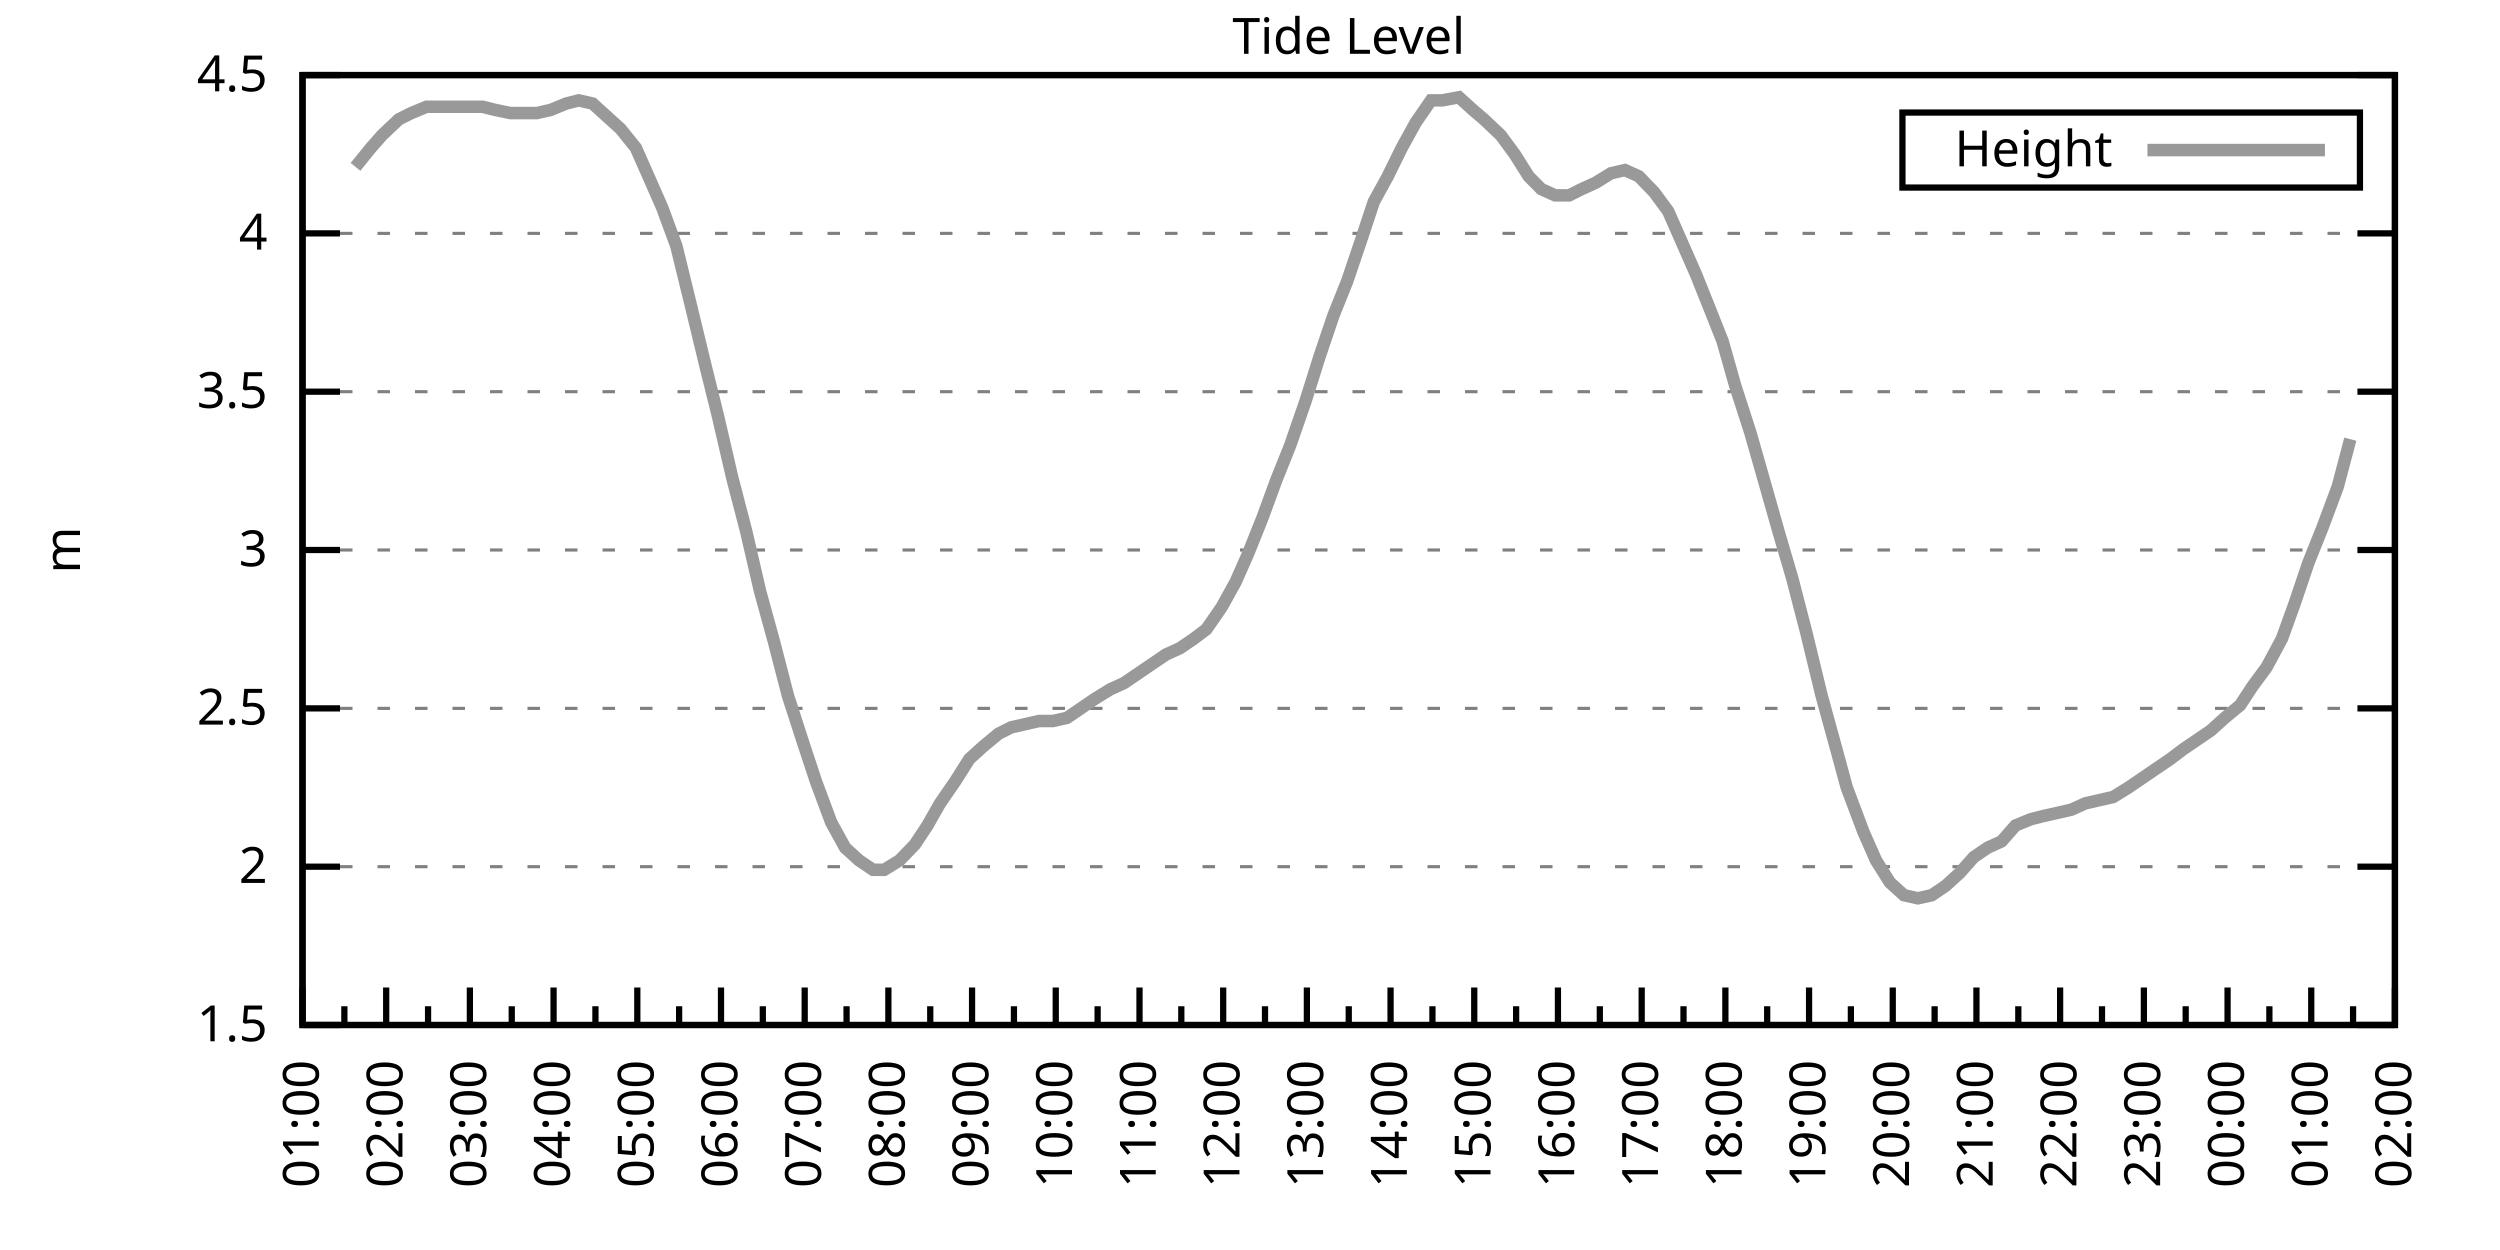
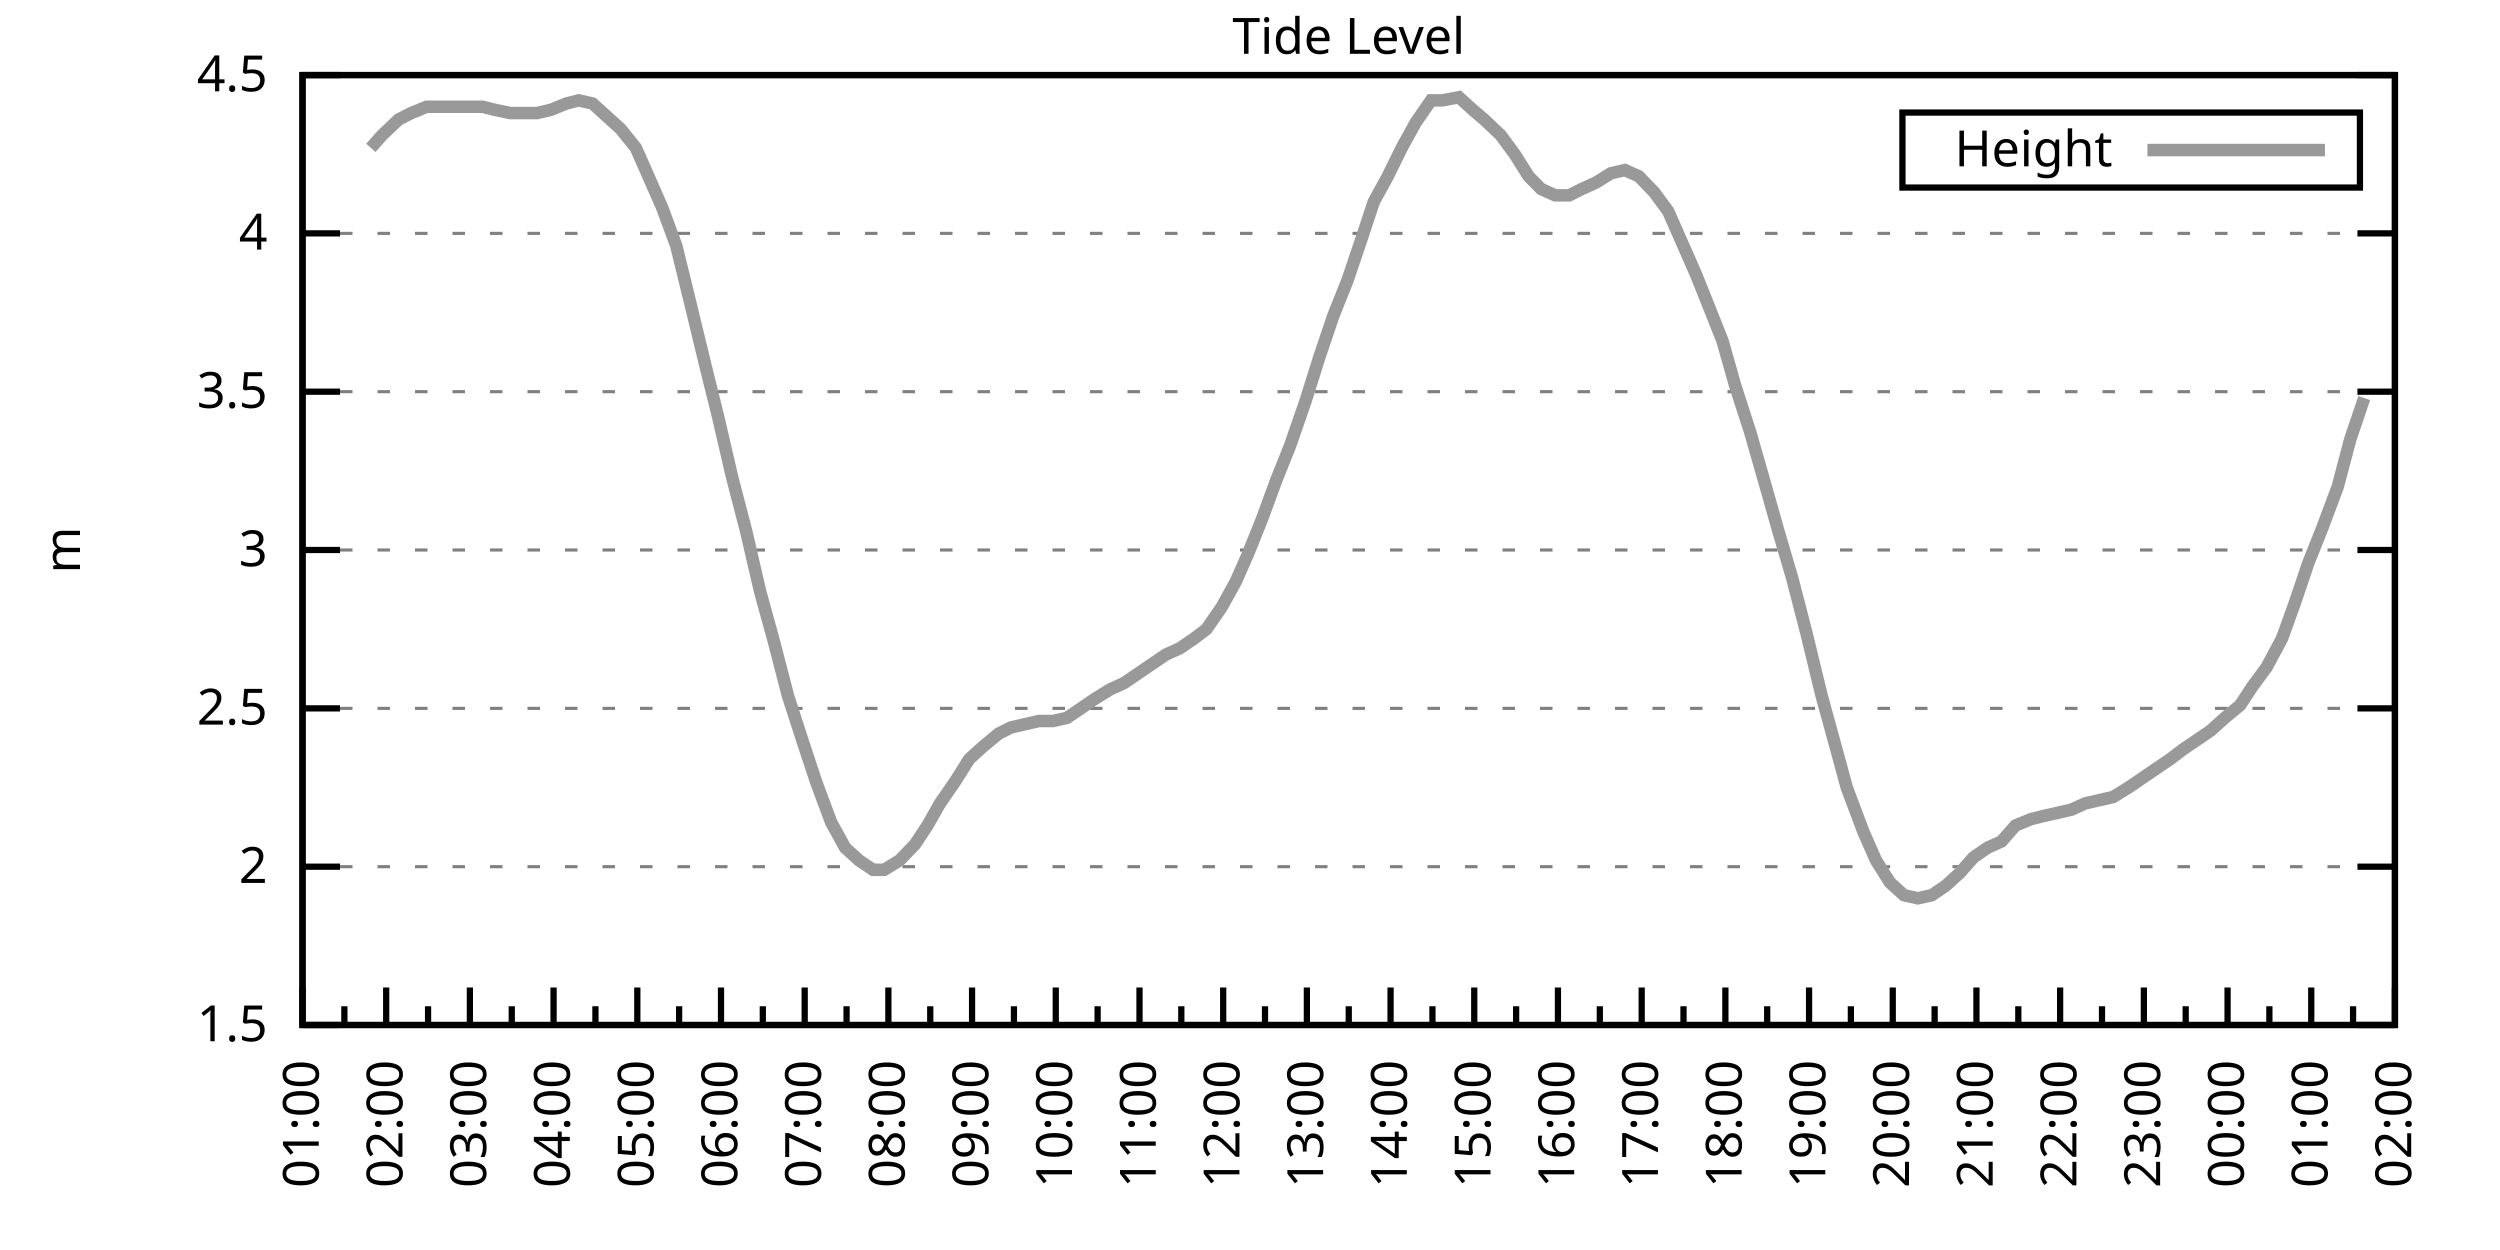
<svg xmlns="http://www.w3.org/2000/svg" xmlns:xlink="http://www.w3.org/1999/xlink" width="400" height="200" viewBox="0 0 400 200">
  <g id="gnuplot_canvas">
    <rect x="0" y="0" width="400" height="200" fill="none" />
    <defs>
      <circle id="gpDot" r="0.5" stroke-width="0.5" stroke="currentColor" />
      <path id="gpPt0" stroke-width="0.333" stroke="currentColor" d="M-1,0 h2 M0,-1 v2" />
      <path id="gpPt1" stroke-width="0.333" stroke="currentColor" d="M-1,-1 L1,1 M1,-1 L-1,1" />
      <path id="gpPt2" stroke-width="0.333" stroke="currentColor" d="M-1,0 L1,0 M0,-1 L0,1 M-1,-1 L1,1 M-1,1 L1,-1" />
      <rect id="gpPt3" stroke-width="0.333" stroke="currentColor" x="-1" y="-1" width="2" height="2" />
      <rect id="gpPt4" stroke-width="0.333" stroke="currentColor" fill="currentColor" x="-1" y="-1" width="2" height="2" />
      <circle id="gpPt5" stroke-width="0.333" stroke="currentColor" cx="0" cy="0" r="1" />
      <use xlink:href="#gpPt5" id="gpPt6" fill="currentColor" stroke="none" />
      <path id="gpPt7" stroke-width="0.333" stroke="currentColor" d="M0,-1.33 L-1.33,0.67 L1.33,0.67 z" />
      <use xlink:href="#gpPt7" id="gpPt8" fill="currentColor" stroke="none" />
      <use xlink:href="#gpPt7" id="gpPt9" stroke="currentColor" transform="rotate(180)" />
      <use xlink:href="#gpPt9" id="gpPt10" fill="currentColor" stroke="none" />
      <use xlink:href="#gpPt3" id="gpPt11" stroke="currentColor" transform="rotate(45)" />
      <use xlink:href="#gpPt11" id="gpPt12" fill="currentColor" stroke="none" />
      <path id="gpPt13" stroke-width="0.333" stroke="currentColor" d="M0,1.330 L1.265,0.411 L0.782,-1.067 L-0.782,-1.076 L-1.265,0.411 z" />
      <use xlink:href="#gpPt13" id="gpPt14" fill="currentColor" stroke="none" />
      <filter id="textbox" filterUnits="objectBoundingBox" x="0" y="0" height="1" width="1">
        <feFlood flood-color="white" flood-opacity="1" result="bgnd" />
        <feComposite in="SourceGraphic" in2="bgnd" operator="atop" />
      </filter>
      <filter id="greybox" filterUnits="objectBoundingBox" x="0" y="0" height="1" width="1">
        <feFlood flood-color="lightgrey" flood-opacity="1" result="grey" />
        <feComposite in="SourceGraphic" in2="grey" operator="atop" />
      </filter>
    </defs>
    <g fill="none" color="white" stroke="currentColor" stroke-width="1.00" stroke-linecap="butt" stroke-linejoin="miter">
</g>
    <g fill="none" color="black" stroke="currentColor" stroke-width="1.00" stroke-linecap="butt" stroke-linejoin="miter">
      <g stroke="none" shape-rendering="crispEdges">
        <polygon fill="rgb(255, 255, 255)" points="48.40,164.00 383.18,164.00 383.18,12.02 48.40,12.02 " />
      </g>
    </g>
    <g fill="none" color="black" stroke="currentColor" stroke-width="1.00" stroke-linecap="butt" stroke-linejoin="miter">
</g>
    <g fill="none" color="black" stroke="black" stroke-width="0.50" stroke-linecap="butt" stroke-linejoin="miter">
</g>
    <g fill="none" color="gray" stroke="currentColor" stroke-width="0.50" stroke-linecap="butt" stroke-linejoin="miter">
      <path stroke="gray" stroke-dasharray="2,4" class="gridline" d="M48.40,164.00 L383.19,164.00  " />
    </g>
    <g fill="none" color="gray" stroke="gray" stroke-width="1.00" stroke-linecap="butt" stroke-linejoin="miter">
</g>
    <g fill="none" color="black" stroke="currentColor" stroke-width="1.00" stroke-linecap="butt" stroke-linejoin="miter">
      <path stroke="black" d="M48.40,164.00 L54.40,164.00 M383.19,164.00 L377.19,164.00  " />
      <g transform="translate(42.80,166.60)" stroke="none" fill="black" font-family="Sans" font-size="8.00" text-anchor="end">
        <text>
          <tspan font-family="Sans"> 1.5</tspan>
        </text>
      </g>
    </g>
    <g fill="none" color="black" stroke="currentColor" stroke-width="1.00" stroke-linecap="butt" stroke-linejoin="miter">
</g>
    <g fill="none" color="black" stroke="black" stroke-width="0.50" stroke-linecap="butt" stroke-linejoin="miter">
</g>
    <g fill="none" color="gray" stroke="currentColor" stroke-width="0.50" stroke-linecap="butt" stroke-linejoin="miter">
      <path stroke="gray" stroke-dasharray="2,4" class="gridline" d="M48.40,138.67 L383.19,138.67  " />
    </g>
    <g fill="none" color="gray" stroke="gray" stroke-width="1.00" stroke-linecap="butt" stroke-linejoin="miter">
</g>
    <g fill="none" color="black" stroke="currentColor" stroke-width="1.00" stroke-linecap="butt" stroke-linejoin="miter">
      <path stroke="black" d="M48.40,138.67 L54.40,138.67 M383.19,138.67 L377.19,138.67  " />
      <g transform="translate(42.80,141.27)" stroke="none" fill="black" font-family="Sans" font-size="8.00" text-anchor="end">
        <text>
          <tspan font-family="Sans"> 2</tspan>
        </text>
      </g>
    </g>
    <g fill="none" color="black" stroke="currentColor" stroke-width="1.00" stroke-linecap="butt" stroke-linejoin="miter">
</g>
    <g fill="none" color="black" stroke="black" stroke-width="0.50" stroke-linecap="butt" stroke-linejoin="miter">
</g>
    <g fill="none" color="gray" stroke="currentColor" stroke-width="0.50" stroke-linecap="butt" stroke-linejoin="miter">
      <path stroke="gray" stroke-dasharray="2,4" class="gridline" d="M48.40,113.34 L383.19,113.34  " />
    </g>
    <g fill="none" color="gray" stroke="gray" stroke-width="1.00" stroke-linecap="butt" stroke-linejoin="miter">
</g>
    <g fill="none" color="black" stroke="currentColor" stroke-width="1.00" stroke-linecap="butt" stroke-linejoin="miter">
      <path stroke="black" d="M48.40,113.34 L54.40,113.34 M383.19,113.34 L377.19,113.34  " />
      <g transform="translate(42.80,115.94)" stroke="none" fill="black" font-family="Sans" font-size="8.00" text-anchor="end">
        <text>
          <tspan font-family="Sans"> 2.5</tspan>
        </text>
      </g>
    </g>
    <g fill="none" color="black" stroke="currentColor" stroke-width="1.00" stroke-linecap="butt" stroke-linejoin="miter">
</g>
    <g fill="none" color="black" stroke="black" stroke-width="0.50" stroke-linecap="butt" stroke-linejoin="miter">
</g>
    <g fill="none" color="gray" stroke="currentColor" stroke-width="0.50" stroke-linecap="butt" stroke-linejoin="miter">
      <path stroke="gray" stroke-dasharray="2,4" class="gridline" d="M48.40,88.00 L383.19,88.00  " />
    </g>
    <g fill="none" color="gray" stroke="gray" stroke-width="1.00" stroke-linecap="butt" stroke-linejoin="miter">
</g>
    <g fill="none" color="black" stroke="currentColor" stroke-width="1.00" stroke-linecap="butt" stroke-linejoin="miter">
      <path stroke="black" d="M48.40,88.00 L54.40,88.00 M383.19,88.00 L377.19,88.00  " />
      <g transform="translate(42.80,90.60)" stroke="none" fill="black" font-family="Sans" font-size="8.00" text-anchor="end">
        <text>
          <tspan font-family="Sans"> 3</tspan>
        </text>
      </g>
    </g>
    <g fill="none" color="black" stroke="currentColor" stroke-width="1.00" stroke-linecap="butt" stroke-linejoin="miter">
</g>
    <g fill="none" color="black" stroke="black" stroke-width="0.50" stroke-linecap="butt" stroke-linejoin="miter">
</g>
    <g fill="none" color="gray" stroke="currentColor" stroke-width="0.50" stroke-linecap="butt" stroke-linejoin="miter">
      <path stroke="gray" stroke-dasharray="2,4" class="gridline" d="M48.40,62.67 L383.19,62.67  " />
    </g>
    <g fill="none" color="gray" stroke="gray" stroke-width="1.00" stroke-linecap="butt" stroke-linejoin="miter">
</g>
    <g fill="none" color="black" stroke="currentColor" stroke-width="1.00" stroke-linecap="butt" stroke-linejoin="miter">
      <path stroke="black" d="M48.40,62.67 L54.40,62.67 M383.19,62.67 L377.19,62.67  " />
      <g transform="translate(42.80,65.27)" stroke="none" fill="black" font-family="Sans" font-size="8.00" text-anchor="end">
        <text>
          <tspan font-family="Sans"> 3.5</tspan>
        </text>
      </g>
    </g>
    <g fill="none" color="black" stroke="currentColor" stroke-width="1.00" stroke-linecap="butt" stroke-linejoin="miter">
</g>
    <g fill="none" color="black" stroke="black" stroke-width="0.50" stroke-linecap="butt" stroke-linejoin="miter">
</g>
    <g fill="none" color="gray" stroke="currentColor" stroke-width="0.50" stroke-linecap="butt" stroke-linejoin="miter">
      <path stroke="gray" stroke-dasharray="2,4" class="gridline" d="M48.40,37.34 L383.19,37.34  " />
    </g>
    <g fill="none" color="gray" stroke="gray" stroke-width="1.00" stroke-linecap="butt" stroke-linejoin="miter">
</g>
    <g fill="none" color="black" stroke="currentColor" stroke-width="1.00" stroke-linecap="butt" stroke-linejoin="miter">
      <path stroke="black" d="M48.40,37.34 L54.40,37.34 M383.19,37.34 L377.19,37.34  " />
      <g transform="translate(42.80,39.94)" stroke="none" fill="black" font-family="Sans" font-size="8.00" text-anchor="end">
        <text>
          <tspan font-family="Sans"> 4</tspan>
        </text>
      </g>
    </g>
    <g fill="none" color="black" stroke="currentColor" stroke-width="1.00" stroke-linecap="butt" stroke-linejoin="miter">
</g>
    <g fill="none" color="black" stroke="black" stroke-width="0.50" stroke-linecap="butt" stroke-linejoin="miter">
</g>
    <g fill="none" color="gray" stroke="currentColor" stroke-width="0.50" stroke-linecap="butt" stroke-linejoin="miter">
      <path stroke="gray" stroke-dasharray="2,4" class="gridline" d="M48.40,12.01 L383.19,12.01  " />
    </g>
    <g fill="none" color="gray" stroke="gray" stroke-width="1.00" stroke-linecap="butt" stroke-linejoin="miter">
</g>
    <g fill="none" color="black" stroke="currentColor" stroke-width="1.00" stroke-linecap="butt" stroke-linejoin="miter">
      <path stroke="black" d="M48.40,12.01 L54.40,12.01 M383.19,12.01 L377.19,12.01  " />
      <g transform="translate(42.80,14.61)" stroke="none" fill="black" font-family="Sans" font-size="8.00" text-anchor="end">
        <text>
          <tspan font-family="Sans"> 4.5</tspan>
        </text>
      </g>
    </g>
    <g fill="none" color="black" stroke="currentColor" stroke-width="1.00" stroke-linecap="butt" stroke-linejoin="miter">
      <path stroke="black" d="M48.40,164.00 L48.40,158.00  " />
      <g transform="translate(51.00,169.60) rotate(270)" stroke="none" fill="black" font-family="Sans" font-size="8.00" text-anchor="end">
        <text>
          <tspan font-family="Sans">01:00</tspan>
        </text>
      </g>
    </g>
    <g fill="none" color="black" stroke="currentColor" stroke-width="1.00" stroke-linecap="butt" stroke-linejoin="miter">
      <path stroke="black" d="M55.10,164.00 L55.10,161.00 M61.79,164.00 L61.79,158.00  " />
      <g transform="translate(64.39,169.60) rotate(270)" stroke="none" fill="black" font-family="Sans" font-size="8.00" text-anchor="end">
        <text>
          <tspan font-family="Sans">02:00</tspan>
        </text>
      </g>
    </g>
    <g fill="none" color="black" stroke="currentColor" stroke-width="1.00" stroke-linecap="butt" stroke-linejoin="miter">
      <path stroke="black" d="M68.49,164.00 L68.49,161.00 M75.18,164.00 L75.18,158.00  " />
      <g transform="translate(77.78,169.60) rotate(270)" stroke="none" fill="black" font-family="Sans" font-size="8.00" text-anchor="end">
        <text>
          <tspan font-family="Sans">03:00</tspan>
        </text>
      </g>
    </g>
    <g fill="none" color="black" stroke="currentColor" stroke-width="1.00" stroke-linecap="butt" stroke-linejoin="miter">
      <path stroke="black" d="M81.88,164.00 L81.88,161.00 M88.57,164.00 L88.57,158.00  " />
      <g transform="translate(91.17,169.60) rotate(270)" stroke="none" fill="black" font-family="Sans" font-size="8.00" text-anchor="end">
        <text>
          <tspan font-family="Sans">04:00</tspan>
        </text>
      </g>
    </g>
    <g fill="none" color="black" stroke="currentColor" stroke-width="1.00" stroke-linecap="butt" stroke-linejoin="miter">
      <path stroke="black" d="M95.27,164.00 L95.27,161.00 M101.97,164.00 L101.97,158.00  " />
      <g transform="translate(104.57,169.60) rotate(270)" stroke="none" fill="black" font-family="Sans" font-size="8.00" text-anchor="end">
        <text>
          <tspan font-family="Sans">05:00</tspan>
        </text>
      </g>
    </g>
    <g fill="none" color="black" stroke="currentColor" stroke-width="1.00" stroke-linecap="butt" stroke-linejoin="miter">
      <path stroke="black" d="M108.66,164.00 L108.66,161.00 M115.36,164.00 L115.36,158.00  " />
      <g transform="translate(117.96,169.60) rotate(270)" stroke="none" fill="black" font-family="Sans" font-size="8.00" text-anchor="end">
        <text>
          <tspan font-family="Sans">06:00</tspan>
        </text>
      </g>
    </g>
    <g fill="none" color="black" stroke="currentColor" stroke-width="1.00" stroke-linecap="butt" stroke-linejoin="miter">
      <path stroke="black" d="M122.05,164.00 L122.05,161.00 M128.75,164.00 L128.75,158.00  " />
      <g transform="translate(131.35,169.60) rotate(270)" stroke="none" fill="black" font-family="Sans" font-size="8.00" text-anchor="end">
        <text>
          <tspan font-family="Sans">07:00</tspan>
        </text>
      </g>
    </g>
    <g fill="none" color="black" stroke="currentColor" stroke-width="1.00" stroke-linecap="butt" stroke-linejoin="miter">
      <path stroke="black" d="M135.45,164.00 L135.45,161.00 M142.14,164.00 L142.14,158.00  " />
      <g transform="translate(144.74,169.60) rotate(270)" stroke="none" fill="black" font-family="Sans" font-size="8.00" text-anchor="end">
        <text>
          <tspan font-family="Sans">08:00</tspan>
        </text>
      </g>
    </g>
    <g fill="none" color="black" stroke="currentColor" stroke-width="1.00" stroke-linecap="butt" stroke-linejoin="miter">
      <path stroke="black" d="M148.84,164.00 L148.84,161.00 M155.53,164.00 L155.53,158.00  " />
      <g transform="translate(158.13,169.60) rotate(270)" stroke="none" fill="black" font-family="Sans" font-size="8.00" text-anchor="end">
        <text>
          <tspan font-family="Sans">09:00</tspan>
        </text>
      </g>
    </g>
    <g fill="none" color="black" stroke="currentColor" stroke-width="1.00" stroke-linecap="butt" stroke-linejoin="miter">
      <path stroke="black" d="M162.23,164.00 L162.23,161.00 M168.92,164.00 L168.92,158.00  " />
      <g transform="translate(171.52,169.60) rotate(270)" stroke="none" fill="black" font-family="Sans" font-size="8.00" text-anchor="end">
        <text>
          <tspan font-family="Sans">10:00</tspan>
        </text>
      </g>
    </g>
    <g fill="none" color="black" stroke="currentColor" stroke-width="1.00" stroke-linecap="butt" stroke-linejoin="miter">
      <path stroke="black" d="M175.62,164.00 L175.62,161.00 M182.32,164.00 L182.32,158.00  " />
      <g transform="translate(184.92,169.60) rotate(270)" stroke="none" fill="black" font-family="Sans" font-size="8.00" text-anchor="end">
        <text>
          <tspan font-family="Sans">11:00</tspan>
        </text>
      </g>
    </g>
    <g fill="none" color="black" stroke="currentColor" stroke-width="1.00" stroke-linecap="butt" stroke-linejoin="miter">
      <path stroke="black" d="M189.01,164.00 L189.01,161.00 M195.71,164.00 L195.71,158.00  " />
      <g transform="translate(198.31,169.60) rotate(270)" stroke="none" fill="black" font-family="Sans" font-size="8.00" text-anchor="end">
        <text>
          <tspan font-family="Sans">12:00</tspan>
        </text>
      </g>
    </g>
    <g fill="none" color="black" stroke="currentColor" stroke-width="1.00" stroke-linecap="butt" stroke-linejoin="miter">
      <path stroke="black" d="M202.40,164.00 L202.40,161.00 M209.10,164.00 L209.10,158.00  " />
      <g transform="translate(211.70,169.60) rotate(270)" stroke="none" fill="black" font-family="Sans" font-size="8.00" text-anchor="end">
        <text>
          <tspan font-family="Sans">13:00</tspan>
        </text>
      </g>
    </g>
    <g fill="none" color="black" stroke="currentColor" stroke-width="1.00" stroke-linecap="butt" stroke-linejoin="miter">
      <path stroke="black" d="M215.80,164.00 L215.80,161.00 M222.49,164.00 L222.49,158.00  " />
      <g transform="translate(225.09,169.60) rotate(270)" stroke="none" fill="black" font-family="Sans" font-size="8.00" text-anchor="end">
        <text>
          <tspan font-family="Sans">14:00</tspan>
        </text>
      </g>
    </g>
    <g fill="none" color="black" stroke="currentColor" stroke-width="1.00" stroke-linecap="butt" stroke-linejoin="miter">
      <path stroke="black" d="M229.19,164.00 L229.19,161.00 M235.88,164.00 L235.88,158.00  " />
      <g transform="translate(238.48,169.60) rotate(270)" stroke="none" fill="black" font-family="Sans" font-size="8.00" text-anchor="end">
        <text>
          <tspan font-family="Sans">15:00</tspan>
        </text>
      </g>
    </g>
    <g fill="none" color="black" stroke="currentColor" stroke-width="1.00" stroke-linecap="butt" stroke-linejoin="miter">
      <path stroke="black" d="M242.58,164.00 L242.58,161.00 M249.27,164.00 L249.27,158.00  " />
      <g transform="translate(251.87,169.60) rotate(270)" stroke="none" fill="black" font-family="Sans" font-size="8.00" text-anchor="end">
        <text>
          <tspan font-family="Sans">16:00</tspan>
        </text>
      </g>
    </g>
    <g fill="none" color="black" stroke="currentColor" stroke-width="1.00" stroke-linecap="butt" stroke-linejoin="miter">
      <path stroke="black" d="M255.97,164.00 L255.97,161.00 M262.67,164.00 L262.67,158.00  " />
      <g transform="translate(265.27,169.60) rotate(270)" stroke="none" fill="black" font-family="Sans" font-size="8.00" text-anchor="end">
        <text>
          <tspan font-family="Sans">17:00</tspan>
        </text>
      </g>
    </g>
    <g fill="none" color="black" stroke="currentColor" stroke-width="1.00" stroke-linecap="butt" stroke-linejoin="miter">
      <path stroke="black" d="M269.36,164.00 L269.36,161.00 M276.06,164.00 L276.06,158.00  " />
      <g transform="translate(278.66,169.60) rotate(270)" stroke="none" fill="black" font-family="Sans" font-size="8.00" text-anchor="end">
        <text>
          <tspan font-family="Sans">18:00</tspan>
        </text>
      </g>
    </g>
    <g fill="none" color="black" stroke="currentColor" stroke-width="1.00" stroke-linecap="butt" stroke-linejoin="miter">
      <path stroke="black" d="M282.75,164.00 L282.75,161.00 M289.45,164.00 L289.45,158.00  " />
      <g transform="translate(292.05,169.60) rotate(270)" stroke="none" fill="black" font-family="Sans" font-size="8.00" text-anchor="end">
        <text>
          <tspan font-family="Sans">19:00</tspan>
        </text>
      </g>
    </g>
    <g fill="none" color="black" stroke="currentColor" stroke-width="1.00" stroke-linecap="butt" stroke-linejoin="miter">
      <path stroke="black" d="M296.14,164.00 L296.14,161.00 M302.84,164.00 L302.84,158.00  " />
      <g transform="translate(305.44,169.60) rotate(270)" stroke="none" fill="black" font-family="Sans" font-size="8.00" text-anchor="end">
        <text>
          <tspan font-family="Sans">20:00</tspan>
        </text>
      </g>
    </g>
    <g fill="none" color="black" stroke="currentColor" stroke-width="1.00" stroke-linecap="butt" stroke-linejoin="miter">
      <path stroke="black" d="M309.54,164.00 L309.54,161.00 M316.23,164.00 L316.23,158.00  " />
      <g transform="translate(318.83,169.60) rotate(270)" stroke="none" fill="black" font-family="Sans" font-size="8.00" text-anchor="end">
        <text>
          <tspan font-family="Sans">21:00</tspan>
        </text>
      </g>
    </g>
    <g fill="none" color="black" stroke="currentColor" stroke-width="1.00" stroke-linecap="butt" stroke-linejoin="miter">
      <path stroke="black" d="M322.93,164.00 L322.93,161.00 M329.62,164.00 L329.62,158.00  " />
      <g transform="translate(332.22,169.60) rotate(270)" stroke="none" fill="black" font-family="Sans" font-size="8.00" text-anchor="end">
        <text>
          <tspan font-family="Sans">22:00</tspan>
        </text>
      </g>
    </g>
    <g fill="none" color="black" stroke="currentColor" stroke-width="1.00" stroke-linecap="butt" stroke-linejoin="miter">
      <path stroke="black" d="M336.32,164.00 L336.32,161.00 M343.02,164.00 L343.02,158.00  " />
      <g transform="translate(345.62,169.60) rotate(270)" stroke="none" fill="black" font-family="Sans" font-size="8.00" text-anchor="end">
        <text>
          <tspan font-family="Sans">23:00</tspan>
        </text>
      </g>
    </g>
    <g fill="none" color="black" stroke="currentColor" stroke-width="1.00" stroke-linecap="butt" stroke-linejoin="miter">
      <path stroke="black" d="M349.71,164.00 L349.71,161.00 M356.41,164.00 L356.41,158.00  " />
      <g transform="translate(359.01,169.60) rotate(270)" stroke="none" fill="black" font-family="Sans" font-size="8.00" text-anchor="end">
        <text>
          <tspan font-family="Sans">00:00</tspan>
        </text>
      </g>
    </g>
    <g fill="none" color="black" stroke="currentColor" stroke-width="1.00" stroke-linecap="butt" stroke-linejoin="miter">
      <path stroke="black" d="M363.10,164.00 L363.10,161.00 M369.80,164.00 L369.80,158.00  " />
      <g transform="translate(372.40,169.60) rotate(270)" stroke="none" fill="black" font-family="Sans" font-size="8.00" text-anchor="end">
        <text>
          <tspan font-family="Sans">01:00</tspan>
        </text>
      </g>
    </g>
    <g fill="none" color="black" stroke="currentColor" stroke-width="1.00" stroke-linecap="butt" stroke-linejoin="miter">
      <path stroke="black" d="M376.49,164.00 L376.49,161.00 M383.19,164.00 L383.19,158.00  " />
      <g transform="translate(385.79,169.60) rotate(270)" stroke="none" fill="black" font-family="Sans" font-size="8.00" text-anchor="end">
        <text>
          <tspan font-family="Sans">02:00</tspan>
        </text>
      </g>
    </g>
    <g fill="none" color="black" stroke="currentColor" stroke-width="1.00" stroke-linecap="butt" stroke-linejoin="miter">
</g>
    <g fill="none" color="black" stroke="currentColor" stroke-width="1.00" stroke-linecap="butt" stroke-linejoin="miter">
      <path stroke="black" d="M48.40,12.01 L48.40,164.00 L383.19,164.00 L383.19,12.01 L48.40,12.01 Z  " />
    </g>
    <g fill="none" color="black" stroke="currentColor" stroke-width="1.00" stroke-linecap="butt" stroke-linejoin="miter">
      <g transform="translate(12.80,88.01) rotate(270)" stroke="none" fill="black" font-family="Sans" font-size="8.00" text-anchor="middle">
        <text>
          <tspan font-family="Sans">m</tspan>
        </text>
      </g>
    </g>
    <g fill="none" color="black" stroke="currentColor" stroke-width="1.00" stroke-linecap="butt" stroke-linejoin="miter">
</g>
    <g fill="none" color="black" stroke="currentColor" stroke-width="1.00" stroke-linecap="butt" stroke-linejoin="miter">
      <path stroke="black" d="M304.39,30.01 L304.39,18.01 L377.59,18.01 L377.59,30.01 L304.39,30.01 Z  " />
    </g>
    <g id="Tide_level_plot_1">
      <g fill="none" color="white" stroke="black" stroke-width="2.00" stroke-linecap="butt" stroke-linejoin="miter">
</g>
      <g fill="none" color="black" stroke="currentColor" stroke-width="2.00" stroke-linecap="butt" stroke-linejoin="miter">
        <g transform="translate(337.99,26.61)" stroke="none" fill="black" font-family="Sans" font-size="8.00" text-anchor="end">
          <text>
            <tspan font-family="Sans">Height</tspan>
          </text>
        </g>
      </g>
      <g fill="none" color="black" stroke="currentColor" stroke-width="2.00" stroke-linecap="butt" stroke-linejoin="miter">
-         <path stroke="rgb(153, 153, 153)" d="M343.59,24.01 L371.99,24.01 M56.88,26.70 L59.34,23.66 L61.12,21.64 L63.80,19.10 L65.81,18.09 L68.26,17.08   L70.50,17.08 L72.73,17.08 L74.74,17.08 L77.19,17.08 L79.20,17.58 L81.66,18.09 L83.66,18.09 L85.90,18.09   L88.13,17.58 L90.58,16.57 L92.59,16.06 L94.82,16.57 L97.06,18.60 L99.29,20.62 L101.74,23.66 L103.98,28.73   L105.98,33.29 L108.22,39.37 L110.45,48.49 L112.90,58.62 L114.91,66.73 L117.14,76.35 L119.38,84.97 L121.61,94.59   L123.84,102.70 L126.07,111.31 L128.53,118.91 L130.54,124.99 L132.99,131.58 L135.22,135.63 L137.45,137.66 L139.69,139.17   L141.47,139.17 L143.93,137.66 L146.38,135.12 L148.39,132.08 L150.40,128.54 L152.85,124.99 L155.09,121.44 L157.32,119.42   L159.77,117.39 L161.78,116.38 L164.01,115.87 L166.25,115.36 L168.48,115.36 L170.71,114.86 L172.94,113.34 L175.17,111.82   L177.63,110.30 L179.86,109.28 L182.09,107.76 L184.32,106.24 L186.56,104.72 L188.79,103.71 L191.02,102.19 L193.03,100.67   L195.48,97.12 L197.72,93.07 L199.73,88.51 L201.96,82.94 L204.19,76.86 L206.42,71.29 L208.88,64.19 L211.11,57.10   L213.34,50.51 L215.57,44.94 L217.80,38.35 L219.81,32.28 L222.04,28.22 L224.28,23.66 L226.51,19.61 L228.96,16.06   L230.75,16.06 L233.43,15.56 L235.66,17.58 L237.44,19.10 L240.12,21.64 L242.36,24.68 L244.59,28.22 L246.60,30.25   L248.83,31.26 L251.06,31.26 L253.07,30.25 L255.30,29.24 L257.76,27.72 L259.99,27.21 L262.22,28.22 L264.67,30.76   L266.91,33.80 L269.14,38.86 L271.37,43.93 L273.60,49.50 L275.61,54.57 L277.62,61.66 L280.07,69.26 L282.53,77.87   L284.54,84.97 L286.77,92.56 L289.00,101.18 L291.46,111.31 L293.69,119.42 L295.48,126.00 L298.15,133.10 L300.16,137.66   L302.39,141.20 L304.63,143.23 L306.86,143.73 L309.09,143.23 L311.32,141.71 L313.55,139.68 L315.79,137.15 L318.02,135.63   L320.25,134.62 L322.48,132.08 L324.94,131.07 L326.95,130.56 L329.18,130.06 L331.41,129.55 L333.64,128.54 L335.87,128.03   L338.10,127.52 L340.56,126.00 L342.79,124.48 L345.02,122.96 L347.26,121.44 L349.26,119.92 L351.50,118.40 L353.73,116.88   L355.96,114.86 L358.42,112.83 L360.42,109.79 L362.66,106.75 L365.11,102.19 L367.12,96.62 L369.35,90.03 L371.58,84.46   L374.04,77.87 L376.05,70.27  " />
+         <path stroke="rgb(153, 153, 153)" d="M343.59,24.01 L371.99,24.01 M59.34,23.66 L61.12,21.64 L63.80,19.10 L65.81,18.09 L68.26,17.08 L70.50,17.08   L72.73,17.08 L74.74,17.08 L77.19,17.08 L79.20,17.58 L81.66,18.09 L83.66,18.09 L85.90,18.09 L88.13,17.58   L90.58,16.57 L92.59,16.06 L94.82,16.57 L97.06,18.60 L99.29,20.62 L101.74,23.66 L103.98,28.73 L105.98,33.29   L108.22,39.37 L110.45,48.49 L112.90,58.62 L114.91,66.73 L117.14,76.35 L119.38,84.97 L121.61,94.59 L123.84,102.70   L126.07,111.31 L128.53,118.91 L130.54,124.99 L132.99,131.58 L135.22,135.63 L137.45,137.66 L139.69,139.17 L141.47,139.17   L143.93,137.66 L146.38,135.12 L148.39,132.08 L150.40,128.54 L152.85,124.99 L155.09,121.44 L157.32,119.42 L159.77,117.39   L161.78,116.38 L164.01,115.87 L166.25,115.36 L168.48,115.36 L170.71,114.86 L172.94,113.34 L175.17,111.82 L177.63,110.30   L179.86,109.28 L182.09,107.76 L184.32,106.24 L186.56,104.72 L188.79,103.71 L191.02,102.19 L193.03,100.67 L195.48,97.12   L197.72,93.07 L199.73,88.51 L201.96,82.94 L204.19,76.86 L206.42,71.29 L208.88,64.19 L211.11,57.10 L213.34,50.51   L215.57,44.94 L217.80,38.35 L219.81,32.28 L222.04,28.22 L224.28,23.66 L226.51,19.61 L228.96,16.06 L230.75,16.06   L233.43,15.56 L235.66,17.58 L237.44,19.10 L240.12,21.64 L242.36,24.68 L244.59,28.22 L246.60,30.25 L248.83,31.26   L251.06,31.26 L253.07,30.25 L255.30,29.24 L257.76,27.72 L259.99,27.21 L262.22,28.22 L264.67,30.76 L266.91,33.80   L269.14,38.86 L271.37,43.93 L273.60,49.50 L275.61,54.57 L277.62,61.66 L280.07,69.26 L282.53,77.87 L284.54,84.97   L286.77,92.56 L289.00,101.18 L291.46,111.31 L293.69,119.42 L295.48,126.00 L298.15,133.10 L300.16,137.66 L302.39,141.20   L304.63,143.23 L306.86,143.73 L309.09,143.23 L311.32,141.71 L313.55,139.68 L315.79,137.15 L318.02,135.63 L320.25,134.62   L322.48,132.08 L324.94,131.07 L326.95,130.56 L329.18,130.06 L331.41,129.55 L333.64,128.54 L335.87,128.03 L338.10,127.52   L340.56,126.00 L342.79,124.48 L345.02,122.96 L347.26,121.44 L349.26,119.92 L351.50,118.40 L353.73,116.88 L355.96,114.86   L358.42,112.83 L360.42,109.79 L362.66,106.75 L365.11,102.19 L367.12,96.62 L369.35,90.03 L371.58,84.46 L374.04,77.87   L376.05,70.27 L378.28,63.69  " />
      </g>
    </g>
    <g fill="none" color="black" stroke="currentColor" stroke-width="2.00" stroke-linecap="butt" stroke-linejoin="miter">
</g>
    <g fill="none" color="black" stroke="black" stroke-width="1.00" stroke-linecap="butt" stroke-linejoin="miter">
</g>
    <g fill="none" color="black" stroke="currentColor" stroke-width="1.00" stroke-linecap="butt" stroke-linejoin="miter">
      <path stroke="black" d="M48.40,12.01 L48.40,164.00 L383.19,164.00 L383.19,12.01 L48.40,12.01 Z  " />
    </g>
    <g fill="none" color="black" stroke="currentColor" stroke-width="1.00" stroke-linecap="butt" stroke-linejoin="miter">
      <g transform="translate(215.79,8.61)" stroke="none" fill="black" font-family="Sans" font-size="8.00" text-anchor="middle">
        <text>
          <tspan font-family="Sans">Tide Level</tspan>
        </text>
      </g>
    </g>
    <g fill="none" color="black" stroke="currentColor" stroke-width="1.00" stroke-linecap="butt" stroke-linejoin="miter">
</g>
  </g>
</svg>
